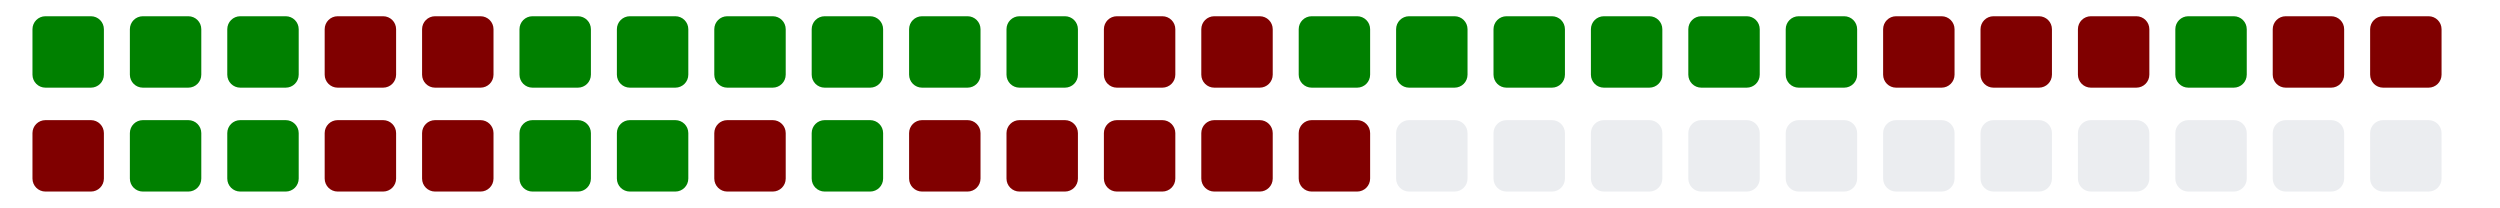
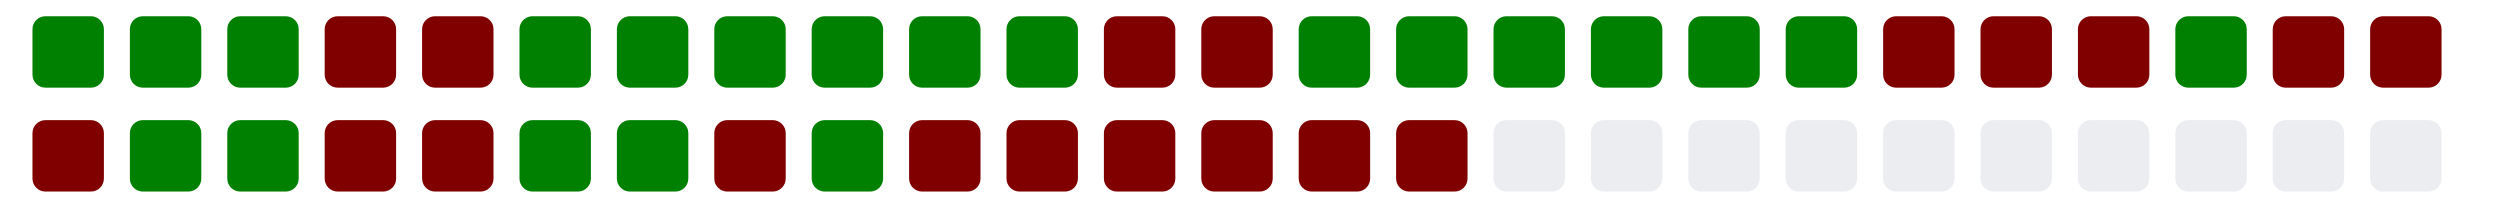
<svg xmlns="http://www.w3.org/2000/svg" viewBox="0 0 385 11" width="385" height="32">
  <g>
    <rect class="day" x="5" y="-8" width="11" height="11" fill="#008000" rx="2" ry="2" />
    <rect class="day" x="5" y="8" width="11" height="11" fill="#800000" rx="2" ry="2" />
    <rect class="day" x="20" y="-8" width="11" height="11" fill="#008000" rx="2" ry="2" />
    <rect class="day" x="20" y="8" width="11" height="11" fill="#008000" rx="2" ry="2" />
    <rect class="day" x="35" y="-8" width="11" height="11" fill="#008000" rx="2" ry="2" />
    <rect class="day" x="35" y="8" width="11" height="11" fill="#008000" rx="2" ry="2" />
    <rect class="day" x="50" y="-8" width="11" height="11" fill="#800000" rx="2" ry="2" />
    <rect class="day" x="50" y="8" width="11" height="11" fill="#800000" rx="2" ry="2" />
    <rect class="day" x="65" y="-8" width="11" height="11" fill="#800000" rx="2" ry="2" />
    <rect class="day" x="65" y="8" width="11" height="11" fill="#800000" rx="2" ry="2" />
    <rect class="day" x="80" y="-8" width="11" height="11" fill="#008000" rx="2" ry="2" />
    <rect class="day" x="80" y="8" width="11" height="11" fill="#008000" rx="2" ry="2" />
    <rect class="day" x="95" y="-8" width="11" height="11" fill="#008000" rx="2" ry="2" />
    <rect class="day" x="95" y="8" width="11" height="11" fill="#008000" rx="2" ry="2" />
    <rect class="day" x="110" y="-8" width="11" height="11" fill="#008000" rx="2" ry="2" />
    <rect class="day" x="110" y="8" width="11" height="11" fill="#800000" rx="2" ry="2" />
    <rect class="day" x="125" y="-8" width="11" height="11" fill="#008000" rx="2" ry="2" />
    <rect class="day" x="125" y="8" width="11" height="11" fill="#008000" rx="2" ry="2" />
    <rect class="day" x="140" y="-8" width="11" height="11" fill="#008000" rx="2" ry="2" />
    <rect class="day" x="140" y="8" width="11" height="11" fill="#800000" rx="2" ry="2" />
    <rect class="day" x="155" y="-8" width="11" height="11" fill="#008000" rx="2" ry="2" />
    <rect class="day" x="155" y="8" width="11" height="11" fill="#800000" rx="2" ry="2" />
    <rect class="day" x="170" y="-8" width="11" height="11" fill="#800000" rx="2" ry="2" />
    <rect class="day" x="170" y="8" width="11" height="11" fill="#800000" rx="2" ry="2" />
    <rect class="day" x="185" y="-8" width="11" height="11" fill="#800000" rx="2" ry="2" />
    <rect class="day" x="185" y="8" width="11" height="11" fill="#800000" rx="2" ry="2" />
    <rect class="day" x="200" y="-8" width="11" height="11" fill="#008000" rx="2" ry="2" />
    <rect class="day" x="200" y="8" width="11" height="11" fill="#800000" rx="2" ry="2" />
    <rect class="day" x="215" y="-8" width="11" height="11" fill="#008000" rx="2" ry="2" />
-     <rect class="day" x="215" y="8" width="11" height="11" fill="#ebedf0" rx="2" ry="2" />
+     <rect class="day" x="215" y="8" width="11" height="11" fill="#800000" rx="2" ry="2" />
    <rect class="day" x="230" y="-8" width="11" height="11" fill="#008000" rx="2" ry="2" />
    <rect class="day" x="230" y="8" width="11" height="11" fill="#ebedf0" rx="2" ry="2" />
    <rect class="day" x="245" y="-8" width="11" height="11" fill="#008000" rx="2" ry="2" />
    <rect class="day" x="245" y="8" width="11" height="11" fill="#ebedf0" rx="2" ry="2" />
    <rect class="day" x="260" y="-8" width="11" height="11" fill="#008000" rx="2" ry="2" />
    <rect class="day" x="260" y="8" width="11" height="11" fill="#ebedf0" rx="2" ry="2" />
    <rect class="day" x="275" y="-8" width="11" height="11" fill="#008000" rx="2" ry="2" />
    <rect class="day" x="275" y="8" width="11" height="11" fill="#ebedf0" rx="2" ry="2" />
    <rect class="day" x="290" y="-8" width="11" height="11" fill="#800000" rx="2" ry="2" />
    <rect class="day" x="290" y="8" width="11" height="11" fill="#ebedf0" rx="2" ry="2" />
    <rect class="day" x="305" y="-8" width="11" height="11" fill="#800000" rx="2" ry="2" />
    <rect class="day" x="305" y="8" width="11" height="11" fill="#ebedf0" rx="2" ry="2" />
    <rect class="day" x="320" y="-8" width="11" height="11" fill="#800000" rx="2" ry="2" />
    <rect class="day" x="320" y="8" width="11" height="11" fill="#ebedf0" rx="2" ry="2" />
    <rect class="day" x="335" y="-8" width="11" height="11" fill="#008000" rx="2" ry="2" />
    <rect class="day" x="335" y="8" width="11" height="11" fill="#ebedf0" rx="2" ry="2" />
    <rect class="day" x="350" y="-8" width="11" height="11" fill="#800000" rx="2" ry="2" />
    <rect class="day" x="350" y="8" width="11" height="11" fill="#ebedf0" rx="2" ry="2" />
    <rect class="day" x="365" y="-8" width="11" height="11" fill="#800000" rx="2" ry="2" />
    <rect class="day" x="365" y="8" width="11" height="11" fill="#ebedf0" rx="2" ry="2" />
  </g>
</svg>
